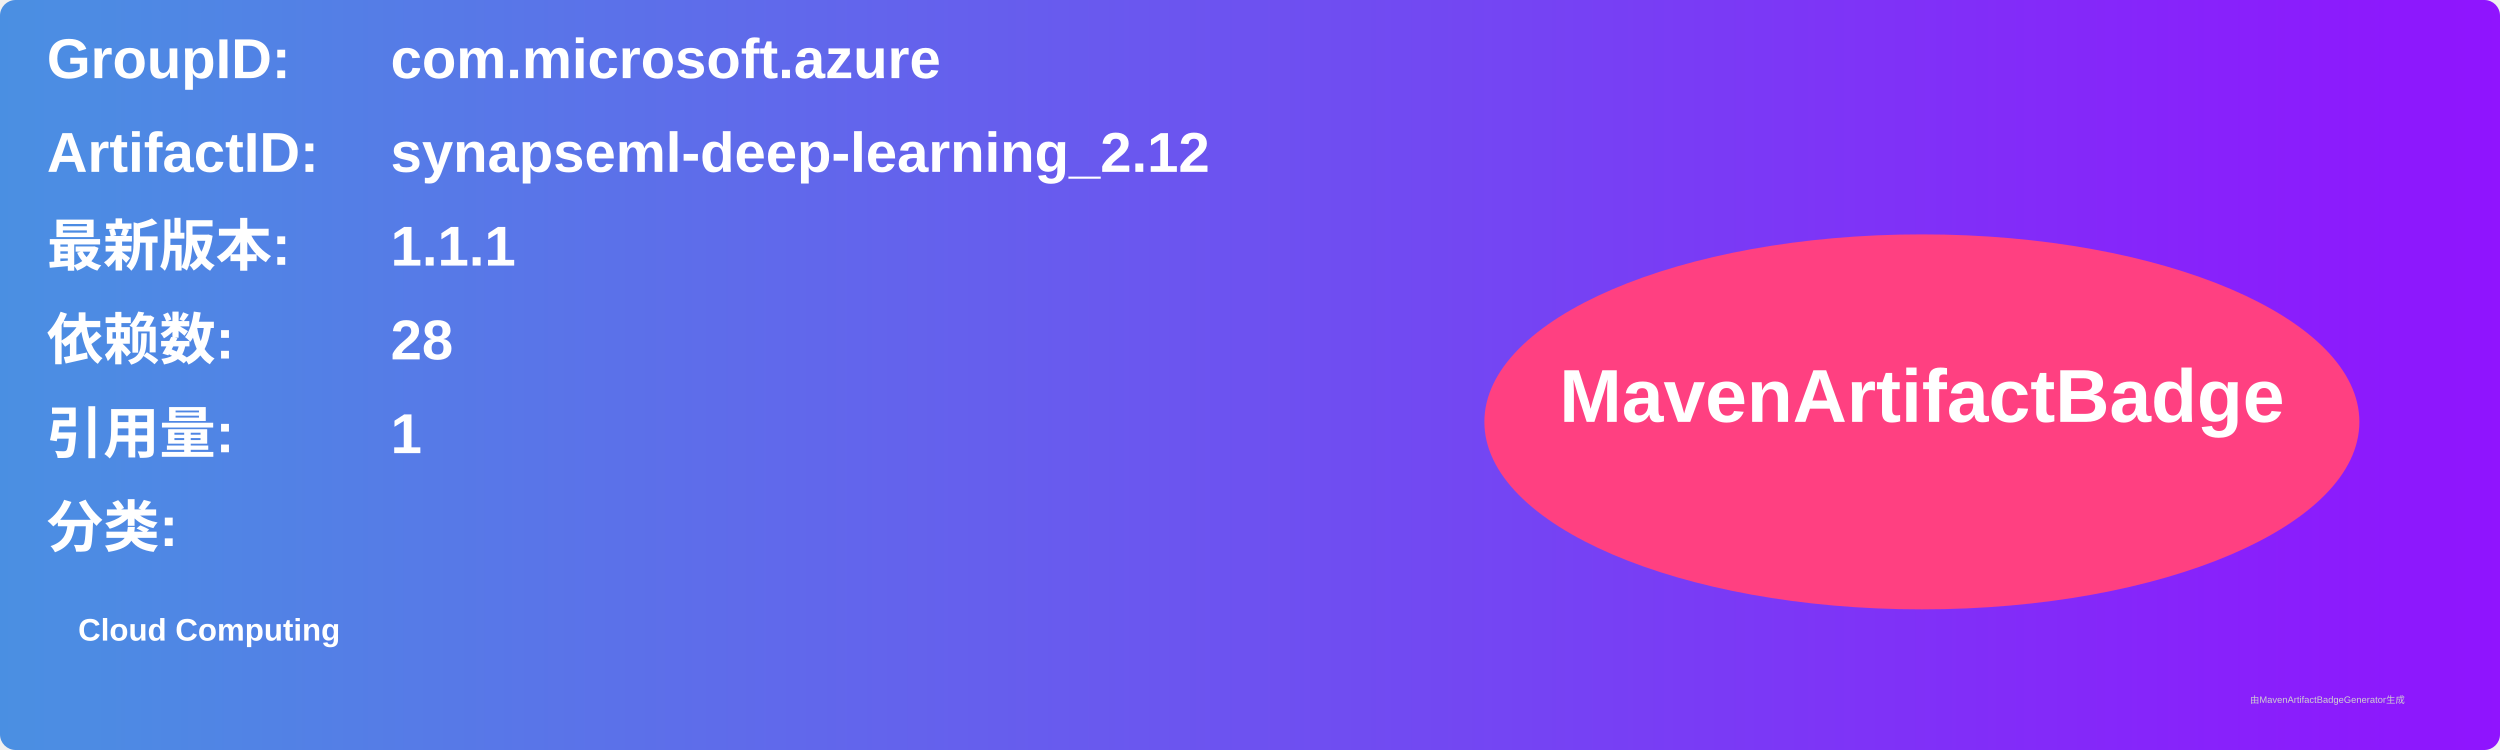
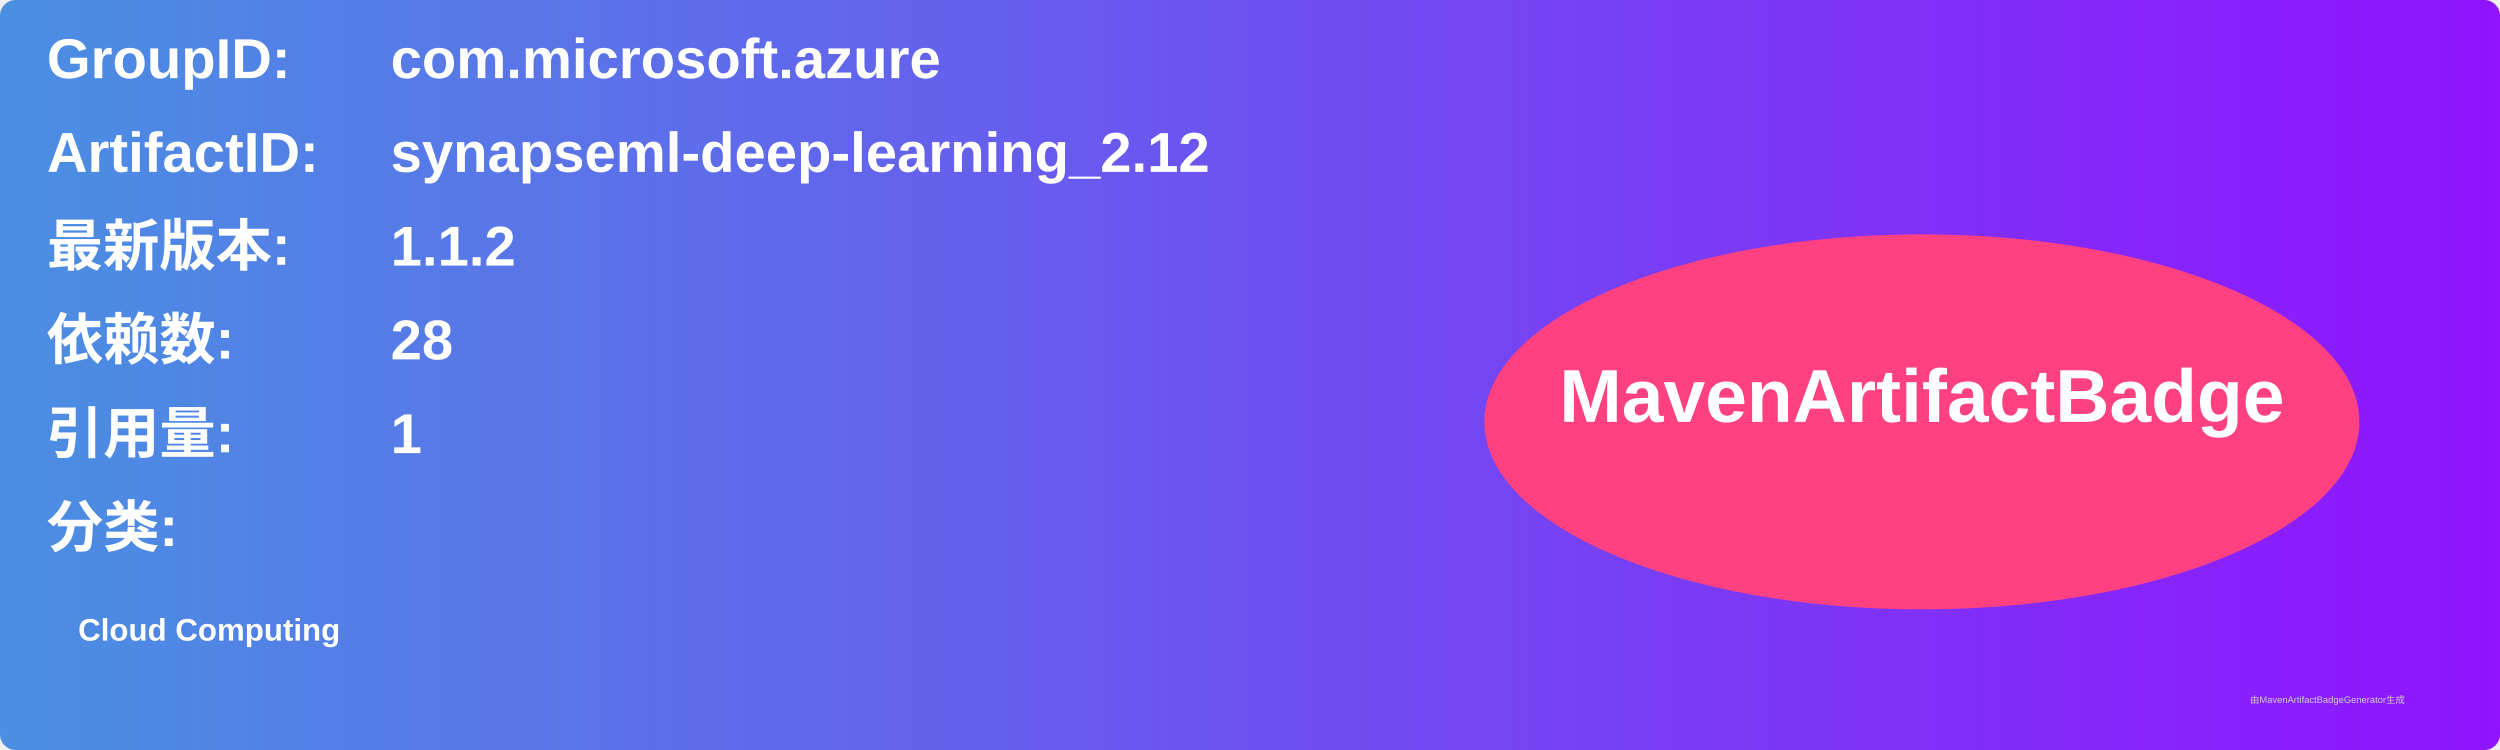
<svg xmlns="http://www.w3.org/2000/svg" width="800" height="240" viewBox="0 0 800 240">
  <linearGradient id="grad" x1="0%" y1="0%" x2="100%" y2="0%">
    <stop offset="0%" stop-color="#4a90e2" />
    <stop offset="100%" stop-color="#9013fe" />
  </linearGradient>
  <rect width="100%" height="100%" rx="5" ry="5" fill="url(#grad)" />
  <g transform="translate(15, 15)">
    <text x="0" y="10" font-family="Arial" font-size="18" fill="white" font-weight="bold" width="260">GroupID:</text>
    <text x="110" y="10" font-family="Arial" font-size="18" fill="white" font-weight="bold" width="460">com.microsoft.azure</text>
    <text x="0" y="40" font-family="Arial" font-size="18" fill="white" font-weight="bold" width="260">ArtifactID:</text>
    <text x="110" y="40" font-family="Arial" font-size="18" fill="white" font-weight="bold" width="460">synapseml-deep-learning_2.12</text>
    <text x="0" y="70" font-family="Arial" font-size="18" fill="white" font-weight="bold">最新版本:</text>
    <text x="110" y="70" font-family="Arial" font-size="18" fill="white" font-weight="bold">
-       <tspan font-weight="bold">1.1.1</tspan>
+       <tspan font-weight="bold">1.1.2</tspan>
    </text>
    <text x="0" y="100" font-family="Arial" font-size="18" fill="white" font-weight="bold">依赖数: </text>
    <text x="110" y="100" font-family="Arial" font-size="18" fill="white">
      <tspan font-weight="bold">28</tspan>
    </text>
    <text x="0" y="130" font-family="Arial" font-size="18" fill="white" font-weight="bold">引用量: </text>
    <text x="110" y="130" font-family="Arial" font-size="18" fill="white">
      <tspan font-weight="bold">1</tspan>
    </text>
    <text x="0" y="160" font-family="Arial" font-size="18" fill="white" font-weight="bold">分类:</text>
    <text x="10" y="190" font-family="Arial" font-size="10" fill="white">
      <tspan font-weight="bold">Cloud Computing</tspan>
    </text>
    <ellipse cx="600" cy="120" rx="140" ry="60" fill="#ff4081" />
    <text x="600" y="120" text-anchor="middle" font-family="Arial" font-size="24" fill="white" font-weight="bold">MavenArtifactBadge</text>
  </g>
  <text x="720" y="225" font-family="Arial" font-size="3" fill="#d0d0d0">由MavenArtifactBadgeGenerator生成</text>
</svg>
